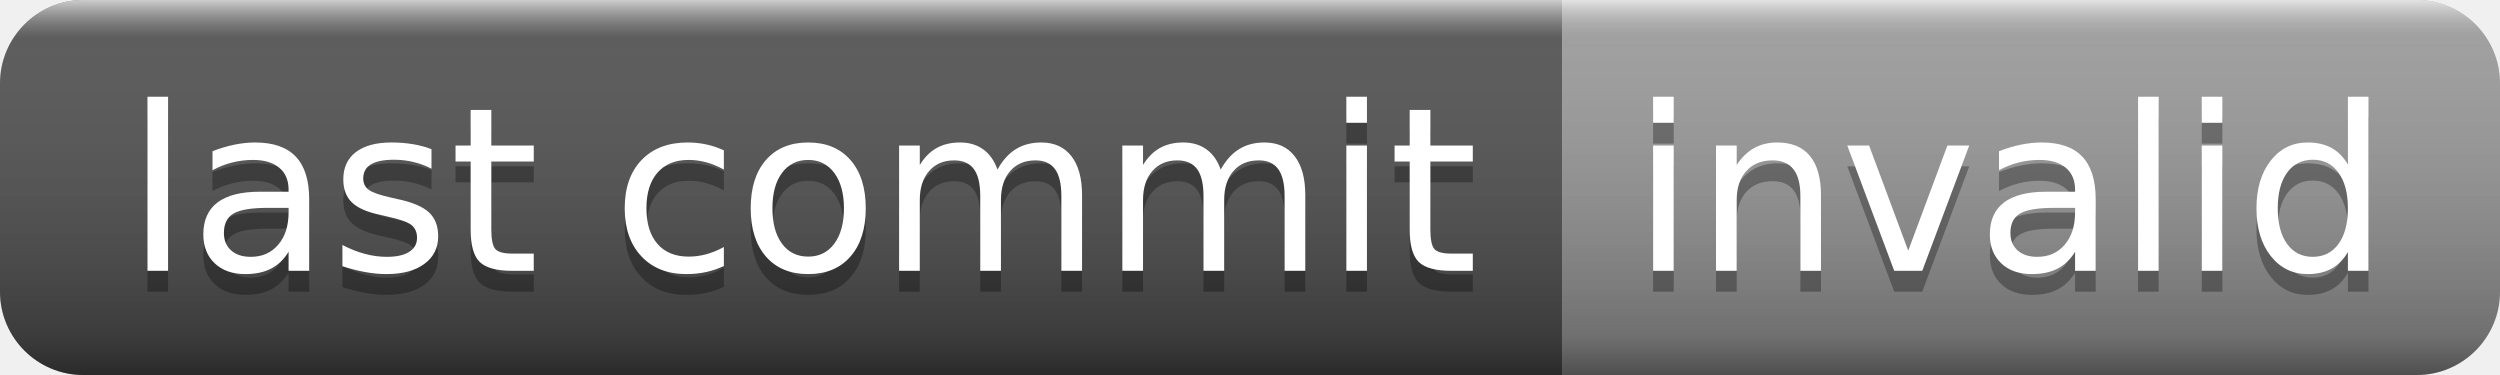
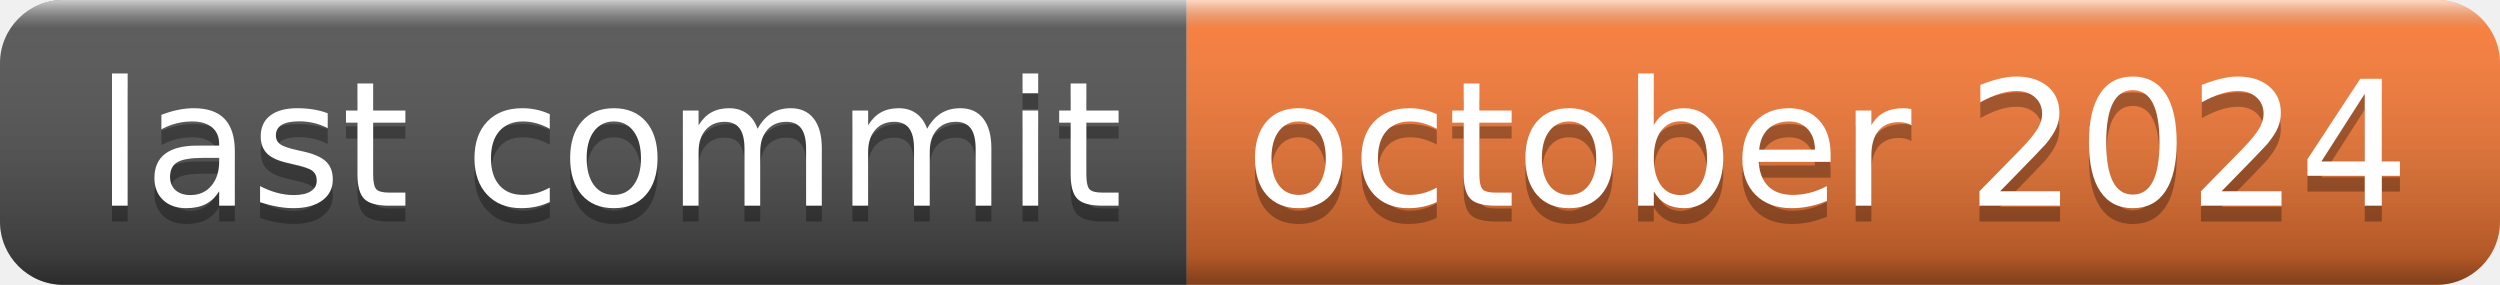
- <svg xmlns="http://www.w3.org/2000/svg" width="120" height="18" role="img" aria-label="last commit: invalid">
+ <svg xmlns="http://www.w3.org/2000/svg" width="158" height="18" role="img" aria-label="last commit: october 2024">
  <linearGradient id="s" x2="0" y2="100%">
    <stop offset="0" stop-color="#fff" stop-opacity=".7" />
    <stop offset=".1" stop-color="#aaa" stop-opacity=".1" />
    <stop offset=".9" stop-color="#000" stop-opacity=".3" />
    <stop offset="1" stop-color="#000" stop-opacity=".5" />
  </linearGradient>
  <clipPath id="r">
-     <rect width="120" height="18" rx="4" fill="#fff" />
+     <rect width="158" height="18" rx="4" fill="#fff" />
  </clipPath>
  <g clip-path="url(#r)">
    <rect width="75" height="18" fill="#555" />
-     <rect x="75" width="45" height="18" fill="#9f9f9f" />
-     <rect width="120" height="18" fill="url(#s)" />
+     <rect x="75" width="83" height="18" fill="#fe7d37" />
+     <rect width="158" height="18" fill="url(#s)" />
  </g>
  <g fill="#fff" text-anchor="middle" font-family="Verdana,Geneva,DejaVu Sans,sans-serif" text-rendering="geometricPrecision" font-size="110">
    <text aria-hidden="true" x="385" y="140" fill="#010101" fill-opacity=".3" transform="scale(.1)" textLength="650">last commit</text>
    <text x="385" y="130" transform="scale(.1)" fill="#fff" textLength="650">last commit</text>
-     <text aria-hidden="true" x="965" y="140" fill="#010101" fill-opacity=".3" transform="scale(.1)" textLength="350">invalid</text>
-     <text x="965" y="130" transform="scale(.1)" fill="#fff" textLength="350">invalid</text>
+     <text aria-hidden="true" x="1155" y="140" fill="#010101" fill-opacity=".3" transform="scale(.1)" textLength="730">october 2024</text>
+     <text x="1155" y="130" transform="scale(.1)" fill="#fff" textLength="730">october 2024</text>
  </g>
</svg>
